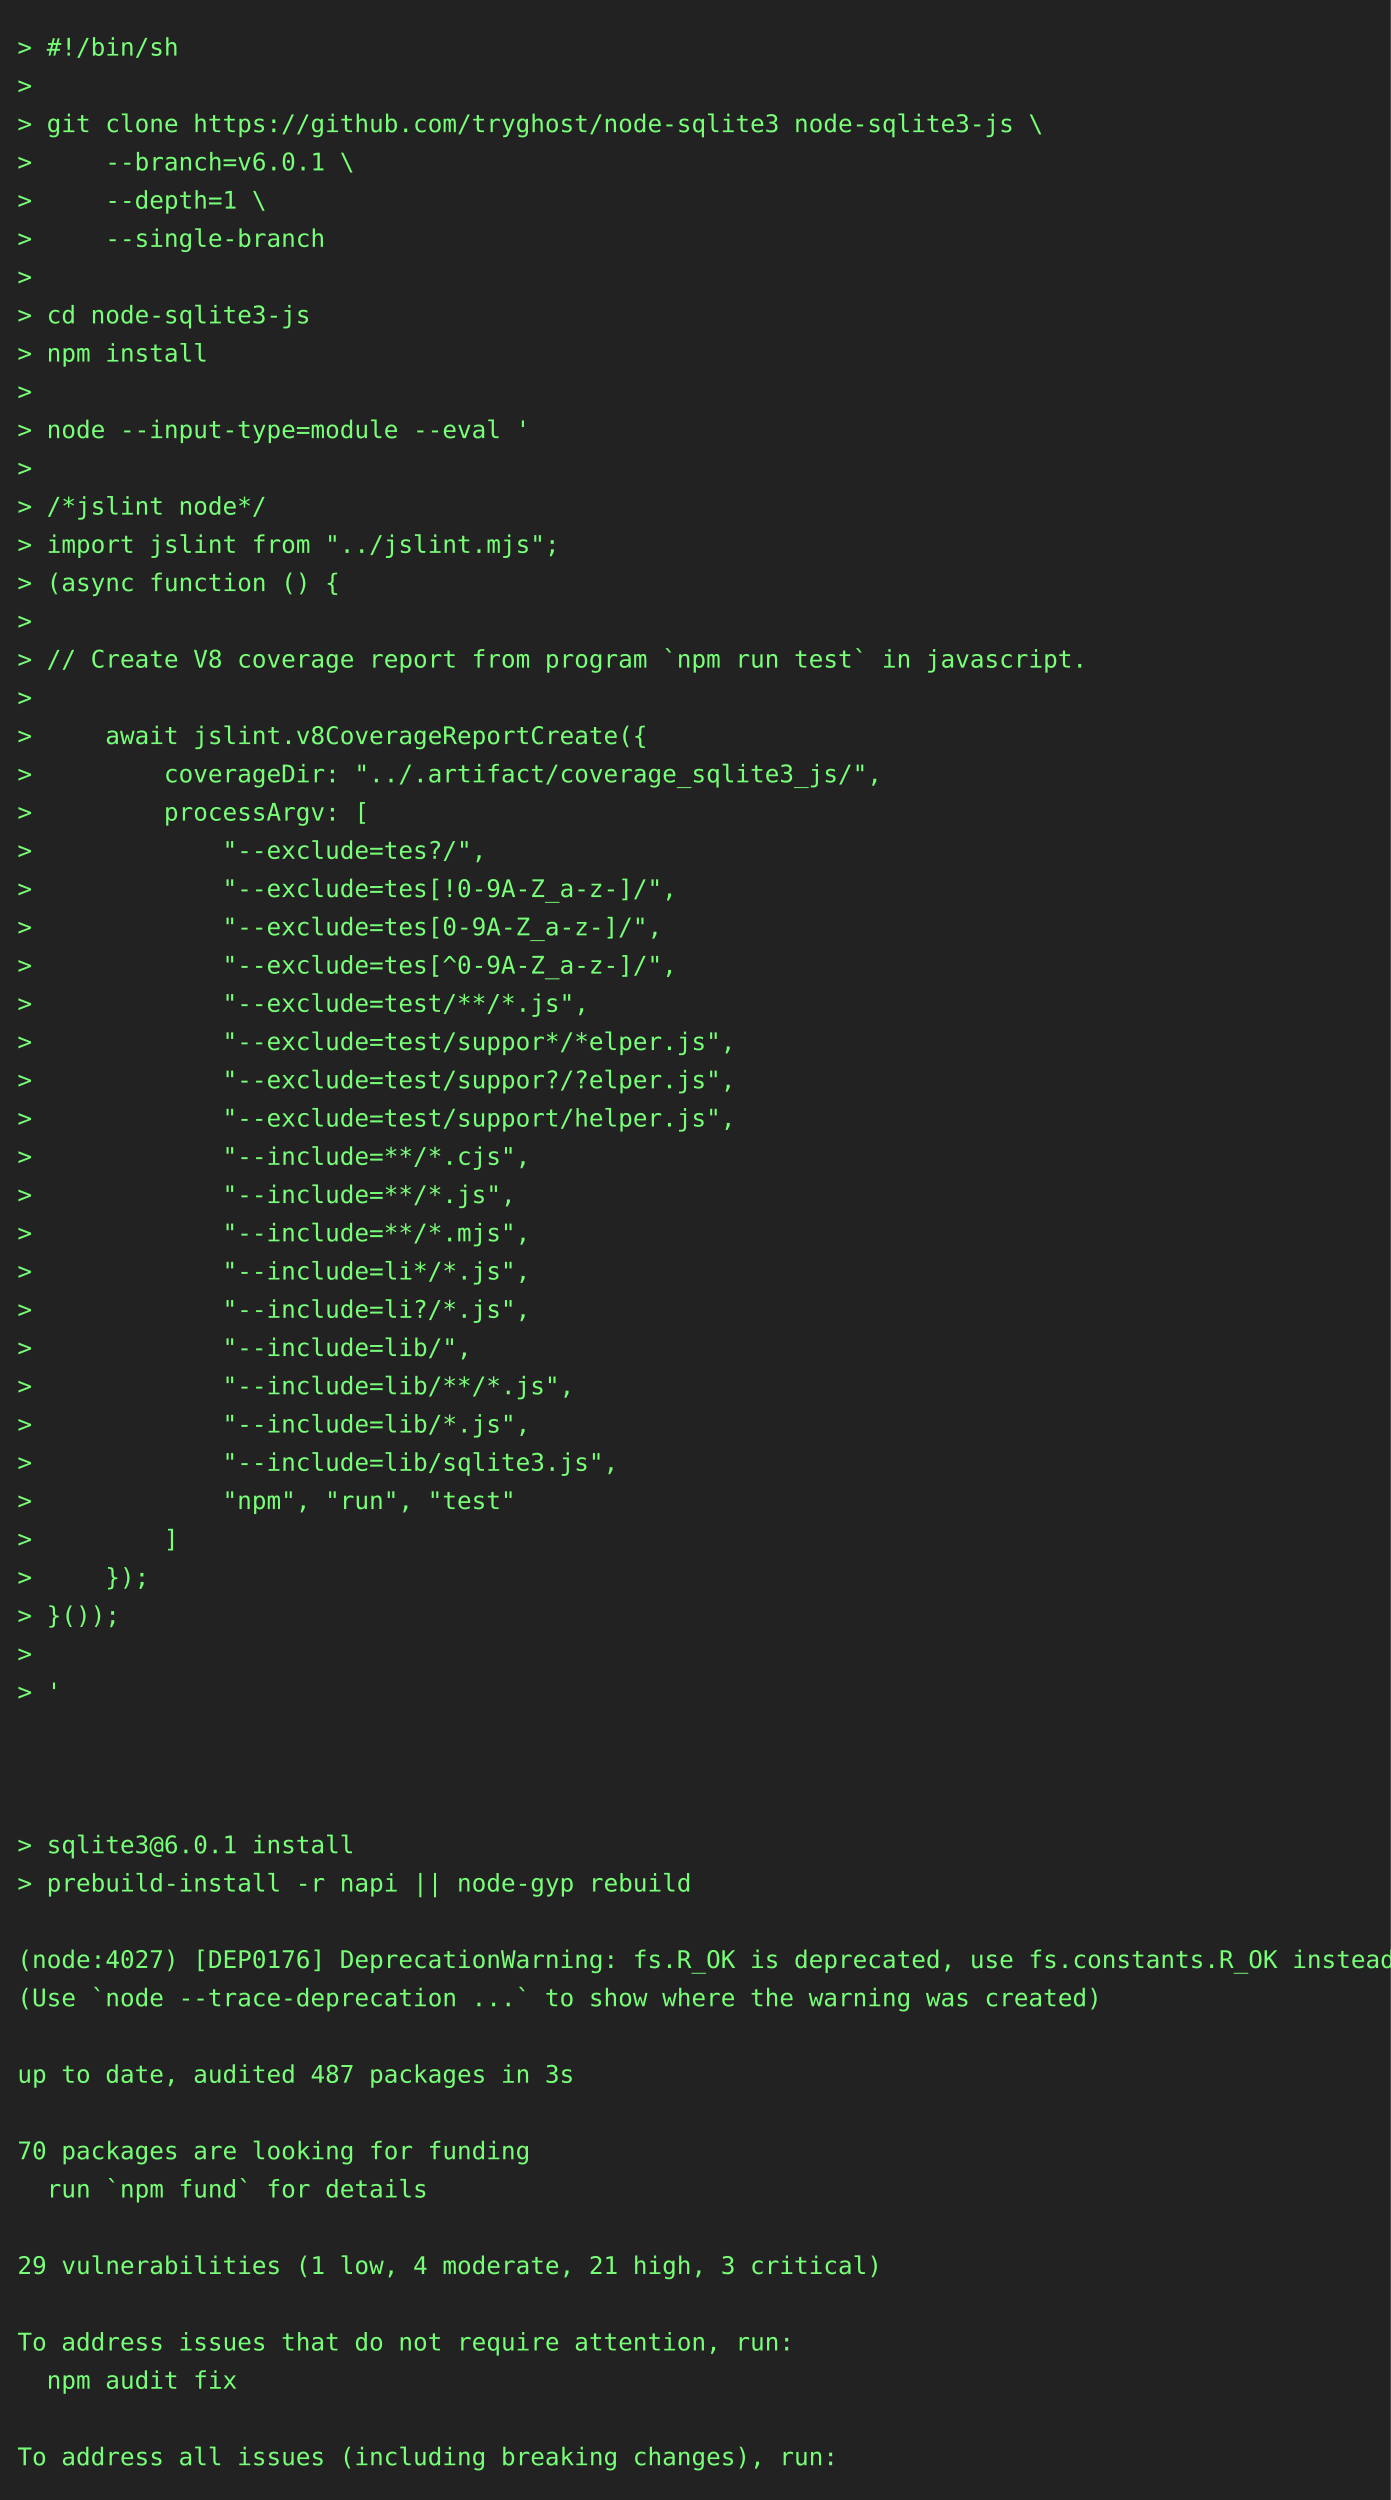
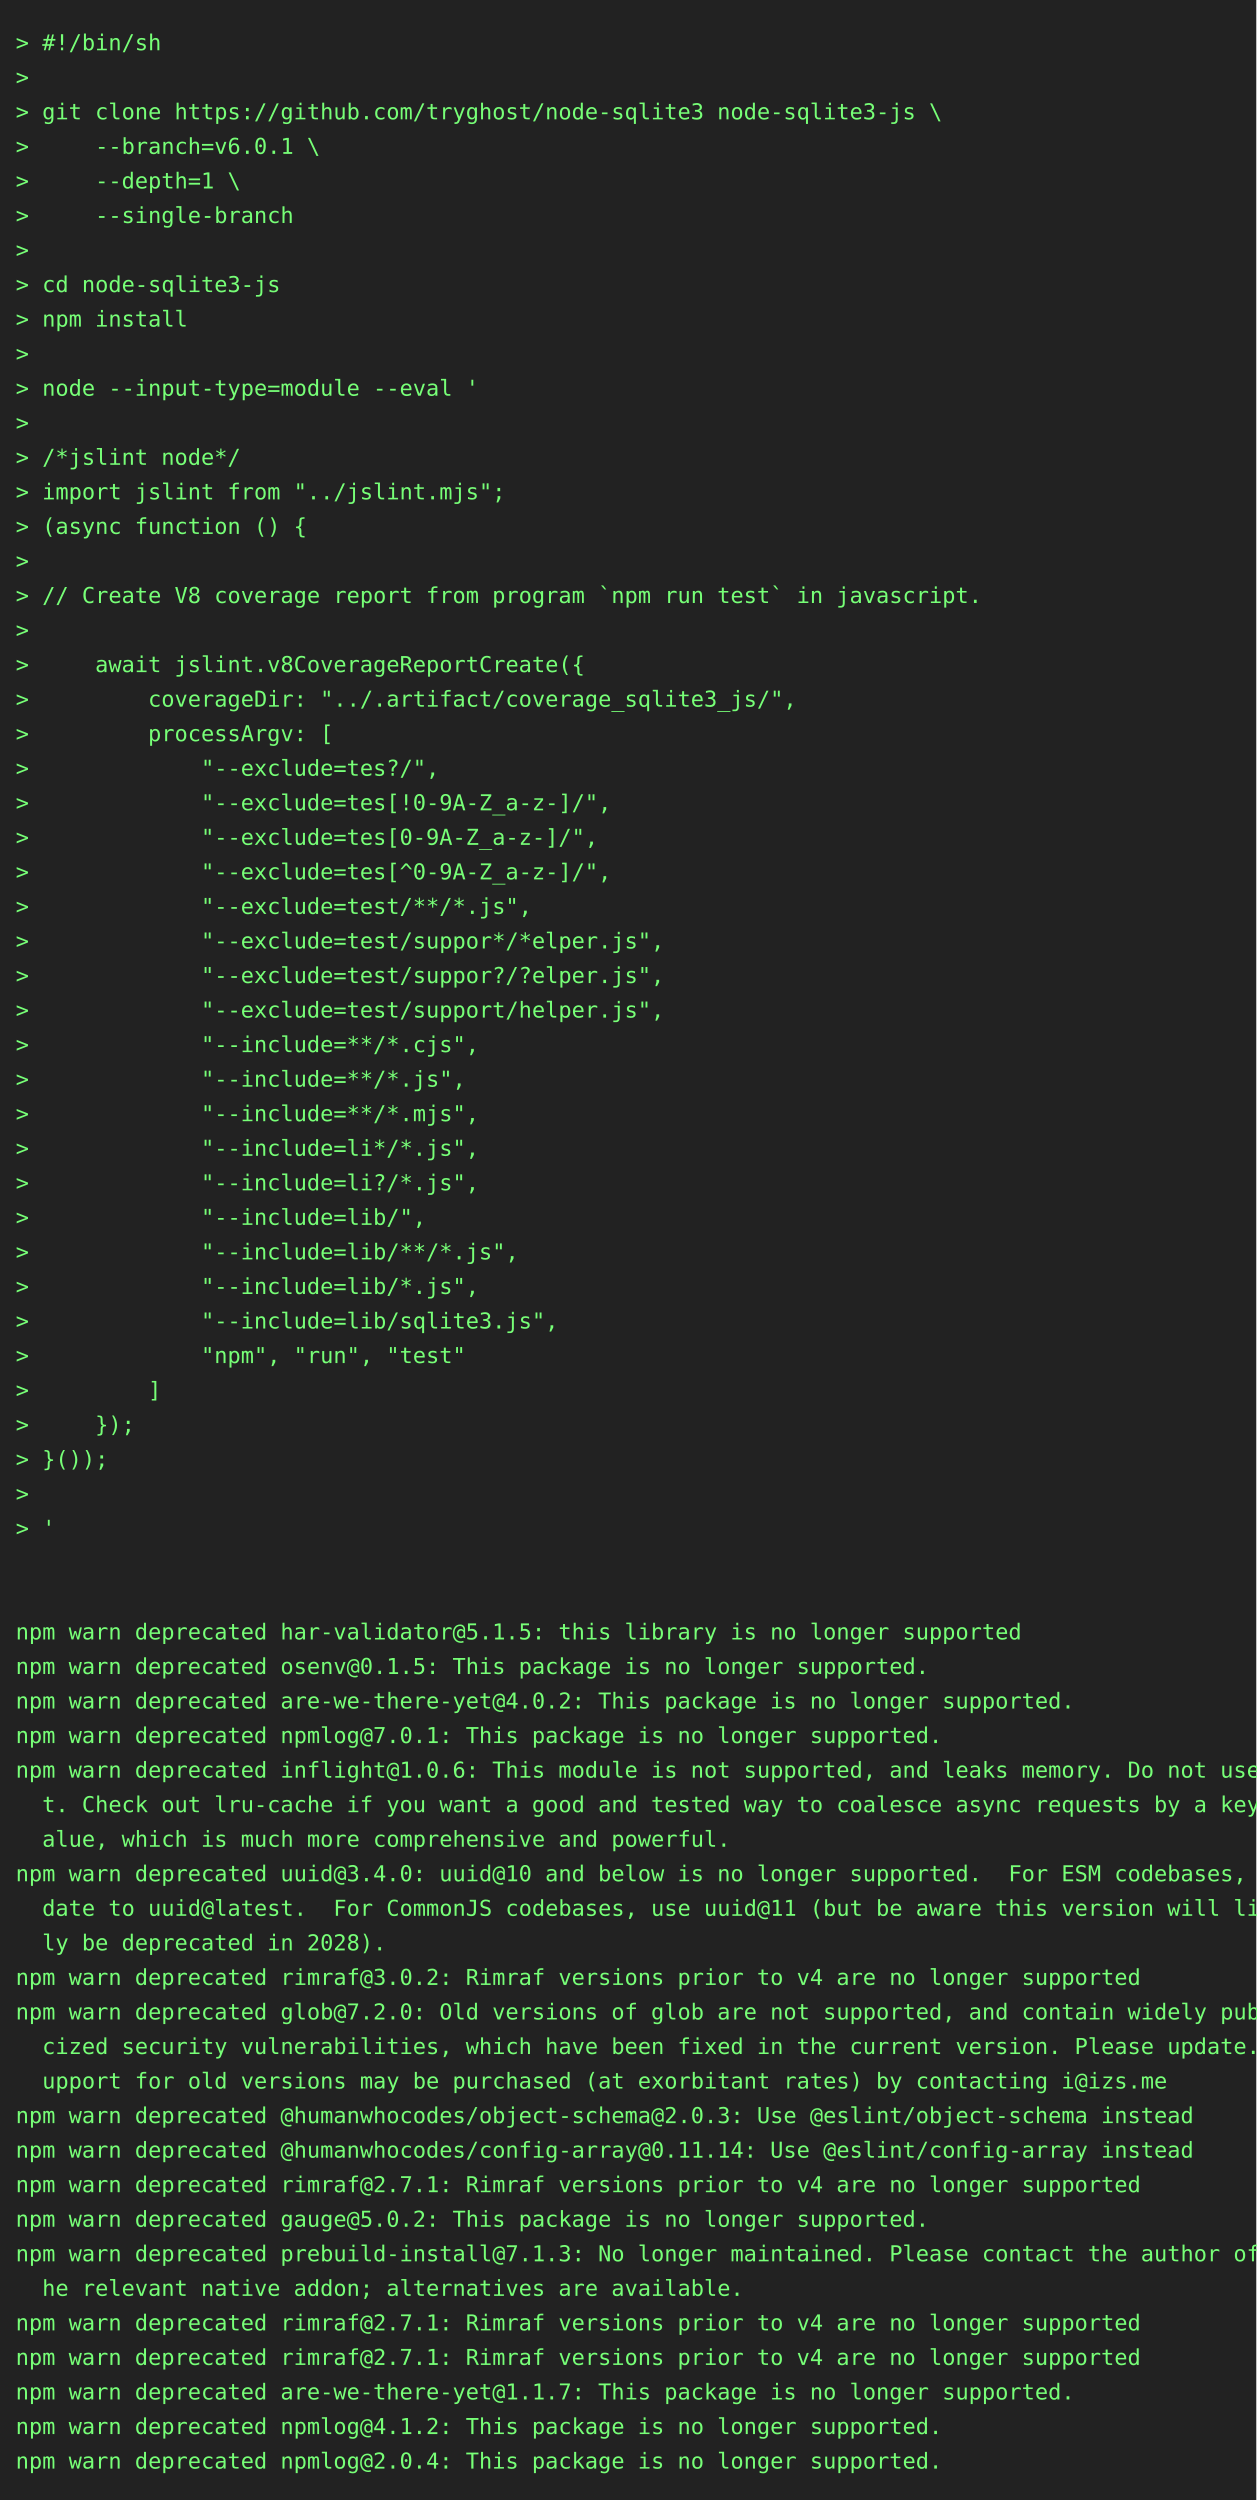
- <svg xmlns="http://www.w3.org/2000/svg" height="1438" width="800">
-   <rect height="1438" fill="#222" width="800" />
+ <svg xmlns="http://www.w3.org/2000/svg" height="1592" width="800">
+   <rect height="1592" fill="#222" width="800" />
  <text fill="#7f7" font-family="consolas, menlo, monospace" font-size="14" xml:space="preserve">
    <tspan lengthAdjust="spacingAndGlyphs" textLength="768" x="10" y="32">&gt; #!/bin/sh                                                                                      </tspan>
    <tspan lengthAdjust="spacingAndGlyphs" textLength="768" x="10" y="54">&gt;                                                                                                </tspan>
    <tspan lengthAdjust="spacingAndGlyphs" textLength="768" x="10" y="76">&gt; git clone https://github.com/tryghost/node-sqlite3 node-sqlite3-js \                           </tspan>
    <tspan lengthAdjust="spacingAndGlyphs" textLength="768" x="10" y="98">&gt;     --branch=v6.0.1 \                                                                          </tspan>
    <tspan lengthAdjust="spacingAndGlyphs" textLength="768" x="10" y="120">&gt;     --depth=1 \                                                                                </tspan>
    <tspan lengthAdjust="spacingAndGlyphs" textLength="768" x="10" y="142">&gt;     --single-branch                                                                            </tspan>
    <tspan lengthAdjust="spacingAndGlyphs" textLength="768" x="10" y="164">&gt;                                                                                                </tspan>
    <tspan lengthAdjust="spacingAndGlyphs" textLength="768" x="10" y="186">&gt; cd node-sqlite3-js                                                                             </tspan>
    <tspan lengthAdjust="spacingAndGlyphs" textLength="768" x="10" y="208">&gt; npm install                                                                                    </tspan>
    <tspan lengthAdjust="spacingAndGlyphs" textLength="768" x="10" y="230">&gt;                                                                                                </tspan>
    <tspan lengthAdjust="spacingAndGlyphs" textLength="768" x="10" y="252">&gt; node --input-type=module --eval '                                                              </tspan>
    <tspan lengthAdjust="spacingAndGlyphs" textLength="768" x="10" y="274">&gt;                                                                                                </tspan>
    <tspan lengthAdjust="spacingAndGlyphs" textLength="768" x="10" y="296">&gt; /*jslint node*/                                                                                </tspan>
    <tspan lengthAdjust="spacingAndGlyphs" textLength="768" x="10" y="318">&gt; import jslint from "../jslint.mjs";                                                            </tspan>
    <tspan lengthAdjust="spacingAndGlyphs" textLength="768" x="10" y="340">&gt; (async function () {                                                                           </tspan>
    <tspan lengthAdjust="spacingAndGlyphs" textLength="768" x="10" y="362">&gt;                                                                                                </tspan>
    <tspan lengthAdjust="spacingAndGlyphs" textLength="768" x="10" y="384">&gt; // Create V8 coverage report from program `npm run test` in javascript.                        </tspan>
    <tspan lengthAdjust="spacingAndGlyphs" textLength="768" x="10" y="406">&gt;                                                                                                </tspan>
    <tspan lengthAdjust="spacingAndGlyphs" textLength="768" x="10" y="428">&gt;     await jslint.v8CoverageReportCreate({                                                      </tspan>
    <tspan lengthAdjust="spacingAndGlyphs" textLength="768" x="10" y="450">&gt;         coverageDir: "../.artifact/coverage_sqlite3_js/",                                      </tspan>
    <tspan lengthAdjust="spacingAndGlyphs" textLength="768" x="10" y="472">&gt;         processArgv: [                                                                         </tspan>
    <tspan lengthAdjust="spacingAndGlyphs" textLength="768" x="10" y="494">&gt;             "--exclude=tes?/",                                                                 </tspan>
    <tspan lengthAdjust="spacingAndGlyphs" textLength="768" x="10" y="516">&gt;             "--exclude=tes[!0-9A-Z_a-z-]/",                                                    </tspan>
    <tspan lengthAdjust="spacingAndGlyphs" textLength="768" x="10" y="538">&gt;             "--exclude=tes[0-9A-Z_a-z-]/",                                                     </tspan>
    <tspan lengthAdjust="spacingAndGlyphs" textLength="768" x="10" y="560">&gt;             "--exclude=tes[^0-9A-Z_a-z-]/",                                                    </tspan>
    <tspan lengthAdjust="spacingAndGlyphs" textLength="768" x="10" y="582">&gt;             "--exclude=test/**/*.js",                                                          </tspan>
    <tspan lengthAdjust="spacingAndGlyphs" textLength="768" x="10" y="604">&gt;             "--exclude=test/suppor*/*elper.js",                                                </tspan>
    <tspan lengthAdjust="spacingAndGlyphs" textLength="768" x="10" y="626">&gt;             "--exclude=test/suppor?/?elper.js",                                                </tspan>
    <tspan lengthAdjust="spacingAndGlyphs" textLength="768" x="10" y="648">&gt;             "--exclude=test/support/helper.js",                                                </tspan>
    <tspan lengthAdjust="spacingAndGlyphs" textLength="768" x="10" y="670">&gt;             "--include=**/*.cjs",                                                              </tspan>
    <tspan lengthAdjust="spacingAndGlyphs" textLength="768" x="10" y="692">&gt;             "--include=**/*.js",                                                               </tspan>
    <tspan lengthAdjust="spacingAndGlyphs" textLength="768" x="10" y="714">&gt;             "--include=**/*.mjs",                                                              </tspan>
    <tspan lengthAdjust="spacingAndGlyphs" textLength="768" x="10" y="736">&gt;             "--include=li*/*.js",                                                              </tspan>
    <tspan lengthAdjust="spacingAndGlyphs" textLength="768" x="10" y="758">&gt;             "--include=li?/*.js",                                                              </tspan>
    <tspan lengthAdjust="spacingAndGlyphs" textLength="768" x="10" y="780">&gt;             "--include=lib/",                                                                  </tspan>
    <tspan lengthAdjust="spacingAndGlyphs" textLength="768" x="10" y="802">&gt;             "--include=lib/**/*.js",                                                           </tspan>
    <tspan lengthAdjust="spacingAndGlyphs" textLength="768" x="10" y="824">&gt;             "--include=lib/*.js",                                                              </tspan>
    <tspan lengthAdjust="spacingAndGlyphs" textLength="768" x="10" y="846">&gt;             "--include=lib/sqlite3.js",                                                        </tspan>
    <tspan lengthAdjust="spacingAndGlyphs" textLength="768" x="10" y="868">&gt;             "npm", "run", "test"                                                               </tspan>
    <tspan lengthAdjust="spacingAndGlyphs" textLength="768" x="10" y="890">&gt;         ]                                                                                      </tspan>
    <tspan lengthAdjust="spacingAndGlyphs" textLength="768" x="10" y="912">&gt;     });                                                                                        </tspan>
    <tspan lengthAdjust="spacingAndGlyphs" textLength="768" x="10" y="934">&gt; }());                                                                                          </tspan>
    <tspan lengthAdjust="spacingAndGlyphs" textLength="768" x="10" y="956">&gt;                                                                                                </tspan>
    <tspan lengthAdjust="spacingAndGlyphs" textLength="768" x="10" y="978">&gt; '                                                                                              </tspan>
    <tspan lengthAdjust="spacingAndGlyphs" textLength="768" x="10" y="1000">                                                                                                 </tspan>
    <tspan lengthAdjust="spacingAndGlyphs" textLength="768" x="10" y="1022">                                                                                                 </tspan>
-     <tspan lengthAdjust="spacingAndGlyphs" textLength="768" x="10" y="1044">                                                                                                 </tspan>
-     <tspan lengthAdjust="spacingAndGlyphs" textLength="768" x="10" y="1066">&gt; sqlite3@6.0.1 install                                                                          </tspan>
-     <tspan lengthAdjust="spacingAndGlyphs" textLength="768" x="10" y="1088">&gt; prebuild-install -r napi || node-gyp rebuild                                                   </tspan>
-     <tspan lengthAdjust="spacingAndGlyphs" textLength="768" x="10" y="1110">                                                                                                 </tspan>
-     <tspan lengthAdjust="spacingAndGlyphs" textLength="768" x="10" y="1132">(node:4027) [DEP0176] DeprecationWarning: fs.R_OK is deprecated, use fs.constants.R_OK instead   </tspan>
-     <tspan lengthAdjust="spacingAndGlyphs" textLength="768" x="10" y="1154">(Use `node --trace-deprecation ...` to show where the warning was created)                       </tspan>
-     <tspan lengthAdjust="spacingAndGlyphs" textLength="768" x="10" y="1176">                                                                                                 </tspan>
-     <tspan lengthAdjust="spacingAndGlyphs" textLength="768" x="10" y="1198">up to date, audited 487 packages in 3s                                                           </tspan>
-     <tspan lengthAdjust="spacingAndGlyphs" textLength="768" x="10" y="1220">                                                                                                 </tspan>
-     <tspan lengthAdjust="spacingAndGlyphs" textLength="768" x="10" y="1242">70 packages are looking for funding                                                              </tspan>
-     <tspan lengthAdjust="spacingAndGlyphs" textLength="768" x="10" y="1264">  run `npm fund` for details                                                                     </tspan>
-     <tspan lengthAdjust="spacingAndGlyphs" textLength="768" x="10" y="1286">                                                                                                 </tspan>
-     <tspan lengthAdjust="spacingAndGlyphs" textLength="768" x="10" y="1308">29 vulnerabilities (1 low, 4 moderate, 21 high, 3 critical)                                      </tspan>
-     <tspan lengthAdjust="spacingAndGlyphs" textLength="768" x="10" y="1330">                                                                                                 </tspan>
-     <tspan lengthAdjust="spacingAndGlyphs" textLength="768" x="10" y="1352">To address issues that do not require attention, run:                                            </tspan>
-     <tspan lengthAdjust="spacingAndGlyphs" textLength="768" x="10" y="1374">  npm audit fix                                                                                  </tspan>
-     <tspan lengthAdjust="spacingAndGlyphs" textLength="768" x="10" y="1396">                                                                                                 </tspan>
-     <tspan lengthAdjust="spacingAndGlyphs" textLength="768" x="10" y="1418">To address all issues (including breaking changes), run:                                         </tspan>
+     <tspan lengthAdjust="spacingAndGlyphs" textLength="768" x="10" y="1044">npm warn deprecated har-validator@5.1.5: this library is no longer supported                     </tspan>
+     <tspan lengthAdjust="spacingAndGlyphs" textLength="768" x="10" y="1066">npm warn deprecated osenv@0.1.5: This package is no longer supported.                            </tspan>
+     <tspan lengthAdjust="spacingAndGlyphs" textLength="768" x="10" y="1088">npm warn deprecated are-we-there-yet@4.0.2: This package is no longer supported.                 </tspan>
+     <tspan lengthAdjust="spacingAndGlyphs" textLength="768" x="10" y="1110">npm warn deprecated npmlog@7.0.1: This package is no longer supported.                           </tspan>
+     <tspan lengthAdjust="spacingAndGlyphs" textLength="768" x="10" y="1132">npm warn deprecated inflight@1.0.6: This module is not supported, and leaks memory. Do not use i\</tspan>
+     <tspan lengthAdjust="spacingAndGlyphs" textLength="768" x="10" y="1154">  t. Check out lru-cache if you want a good and tested way to coalesce async requests by a key v\</tspan>
+     <tspan lengthAdjust="spacingAndGlyphs" textLength="768" x="10" y="1176">  alue, which is much more comprehensive and powerful.                                           </tspan>
+     <tspan lengthAdjust="spacingAndGlyphs" textLength="768" x="10" y="1198">npm warn deprecated uuid@3.4.0: uuid@10 and below is no longer supported.  For ESM codebases, up\</tspan>
+     <tspan lengthAdjust="spacingAndGlyphs" textLength="768" x="10" y="1220">  date to uuid@latest.  For CommonJS codebases, use uuid@11 (but be aware this version will like\</tspan>
+     <tspan lengthAdjust="spacingAndGlyphs" textLength="768" x="10" y="1242">  ly be deprecated in 2028).                                                                     </tspan>
+     <tspan lengthAdjust="spacingAndGlyphs" textLength="768" x="10" y="1264">npm warn deprecated rimraf@3.0.2: Rimraf versions prior to v4 are no longer supported            </tspan>
+     <tspan lengthAdjust="spacingAndGlyphs" textLength="768" x="10" y="1286">npm warn deprecated glob@7.2.0: Old versions of glob are not supported, and contain widely publi\</tspan>
+     <tspan lengthAdjust="spacingAndGlyphs" textLength="768" x="10" y="1308">  cized security vulnerabilities, which have been fixed in the current version. Please update. S\</tspan>
+     <tspan lengthAdjust="spacingAndGlyphs" textLength="768" x="10" y="1330">  upport for old versions may be purchased (at exorbitant rates) by contacting i@izs.me          </tspan>
+     <tspan lengthAdjust="spacingAndGlyphs" textLength="768" x="10" y="1352">npm warn deprecated @humanwhocodes/object-schema@2.0.3: Use @eslint/object-schema instead        </tspan>
+     <tspan lengthAdjust="spacingAndGlyphs" textLength="768" x="10" y="1374">npm warn deprecated @humanwhocodes/config-array@0.11.14: Use @eslint/config-array instead        </tspan>
+     <tspan lengthAdjust="spacingAndGlyphs" textLength="768" x="10" y="1396">npm warn deprecated rimraf@2.7.1: Rimraf versions prior to v4 are no longer supported            </tspan>
+     <tspan lengthAdjust="spacingAndGlyphs" textLength="768" x="10" y="1418">npm warn deprecated gauge@5.0.2: This package is no longer supported.                            </tspan>
+     <tspan lengthAdjust="spacingAndGlyphs" textLength="768" x="10" y="1440">npm warn deprecated prebuild-install@7.1.3: No longer maintained. Please contact the author of t\</tspan>
+     <tspan lengthAdjust="spacingAndGlyphs" textLength="768" x="10" y="1462">  he relevant native addon; alternatives are available.                                          </tspan>
+     <tspan lengthAdjust="spacingAndGlyphs" textLength="768" x="10" y="1484">npm warn deprecated rimraf@2.7.1: Rimraf versions prior to v4 are no longer supported            </tspan>
+     <tspan lengthAdjust="spacingAndGlyphs" textLength="768" x="10" y="1506">npm warn deprecated rimraf@2.7.1: Rimraf versions prior to v4 are no longer supported            </tspan>
+     <tspan lengthAdjust="spacingAndGlyphs" textLength="768" x="10" y="1528">npm warn deprecated are-we-there-yet@1.1.7: This package is no longer supported.                 </tspan>
+     <tspan lengthAdjust="spacingAndGlyphs" textLength="768" x="10" y="1550">npm warn deprecated npmlog@4.1.2: This package is no longer supported.                           </tspan>
+     <tspan lengthAdjust="spacingAndGlyphs" textLength="768" x="10" y="1572">npm warn deprecated npmlog@2.0.4: This package is no longer supported.                           </tspan>
  </text>
</svg>
